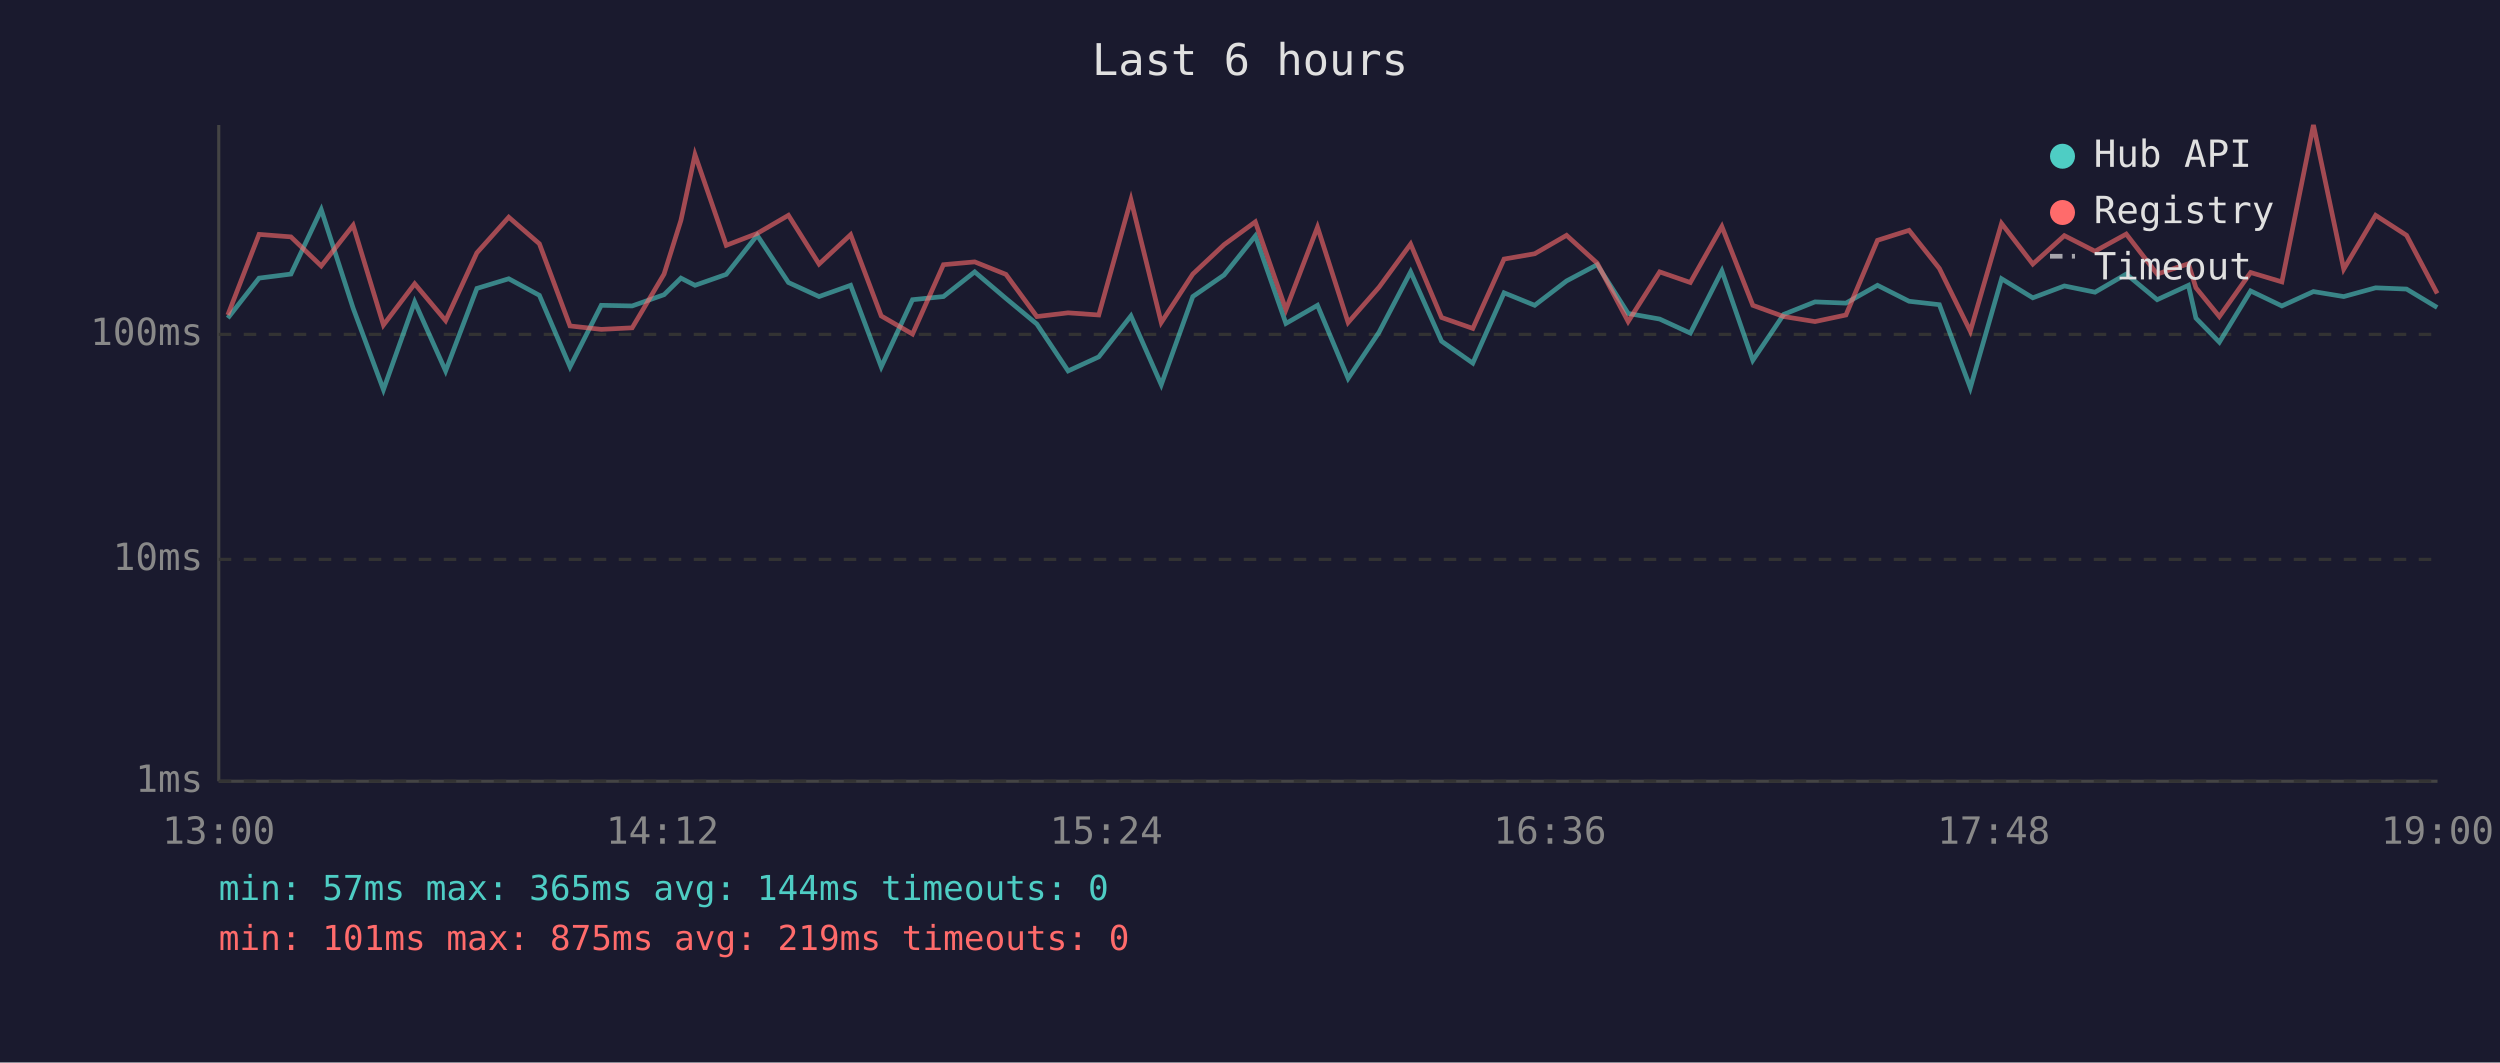
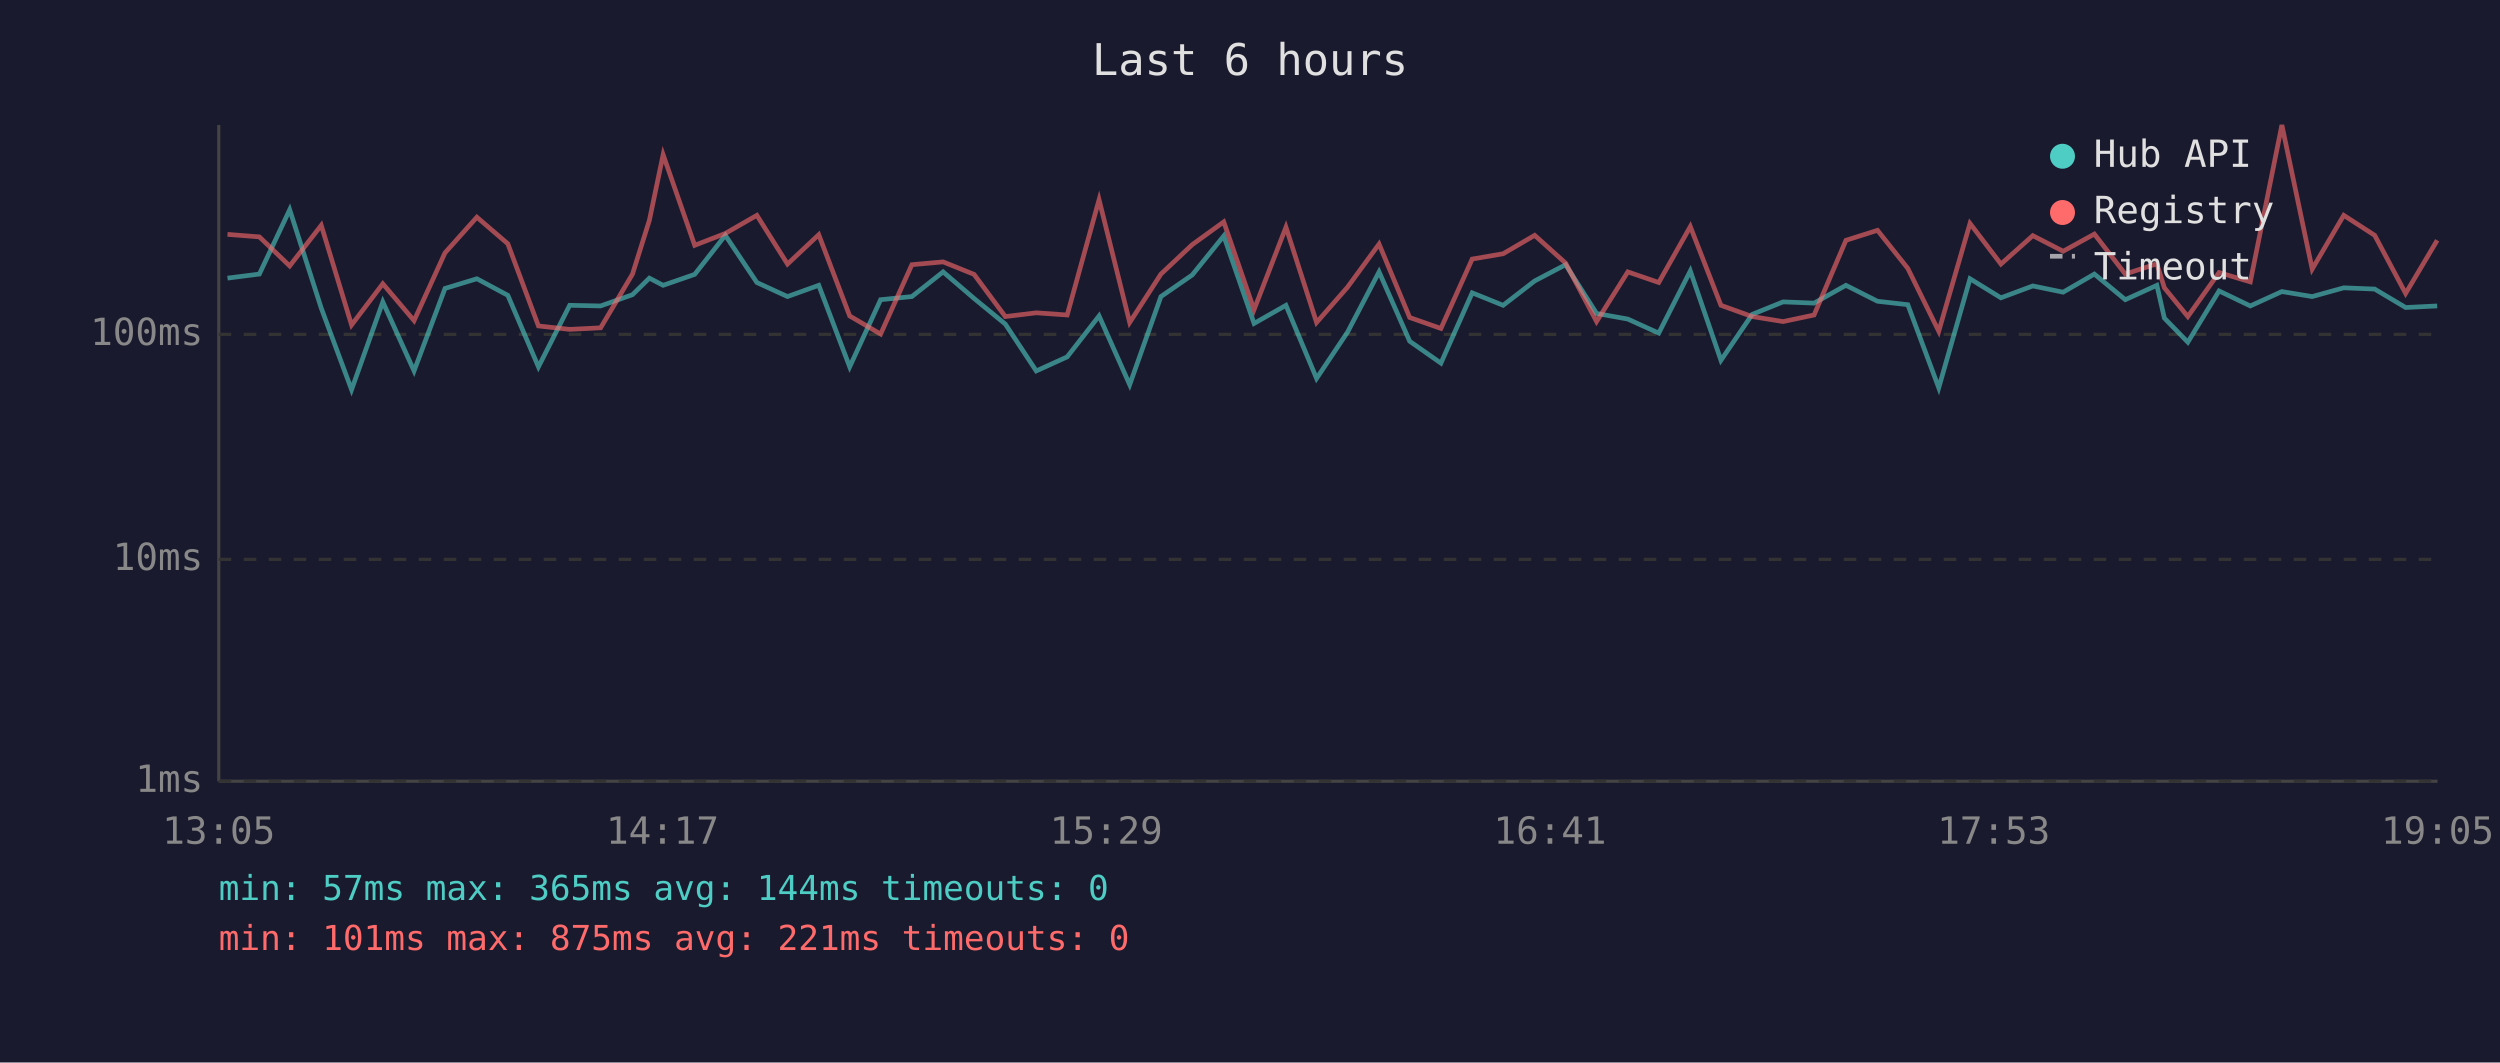
<svg xmlns="http://www.w3.org/2000/svg" viewBox="0 0 800 340" font-family="monospace" font-size="12">
  <rect width="800" height="340" fill="#1a1a2e" />
  <text x="400" y="24" fill="#e0e0e0" font-size="14" text-anchor="middle">Last 6 hours</text>
  <line x1="70" y1="40" x2="70" y2="250" stroke="#444" stroke-width="1" />
  <line x1="70" y1="250" x2="780" y2="250" stroke="#444" stroke-width="1" />
  <line x1="70" y1="250" x2="780" y2="250" stroke="#333" stroke-width="1" stroke-dasharray="4" />
  <text x="65" y="250" fill="#888" text-anchor="end" dominant-baseline="middle">1ms</text>
  <line x1="70" y1="179" x2="780" y2="179" stroke="#333" stroke-width="1" stroke-dasharray="4" />
  <text x="65" y="179" fill="#888" text-anchor="end" dominant-baseline="middle">10ms</text>
  <line x1="70" y1="107" x2="780" y2="107" stroke="#333" stroke-width="1" stroke-dasharray="4" />
  <text x="65" y="107" fill="#888" text-anchor="end" dominant-baseline="middle">100ms</text>
-   <text x="70" y="270" fill="#888" text-anchor="middle">13:00</text>
-   <text x="212" y="270" fill="#888" text-anchor="middle">14:12</text>
-   <text x="354" y="270" fill="#888" text-anchor="middle">15:24</text>
-   <text x="496" y="270" fill="#888" text-anchor="middle">16:36</text>
-   <text x="638" y="270" fill="#888" text-anchor="middle">17:48</text>
-   <text x="780" y="270" fill="#888" text-anchor="middle">19:00</text>
-   <polyline points="72.9,101.8 82.9,89.0 93.1,87.7 102.8,67.1 113.0,98.6 122.7,124.7 132.7,96.6 142.6,118.7 152.6,92.3 162.8,89.2 172.6,94.5 182.4,117.4 192.4,97.7 202.3,97.9 212.5,94.3 217.9,89.0 222.4,91.3 232.4,87.8 242.3,75.3 252.3,90.4 262.1,94.9 272.2,91.3 282.0,117.4 292.0,95.9 301.9,94.9 311.9,87.0 321.9,95.5 331.8,103.7 341.8,118.7 351.6,114.2 361.9,101.1 371.6,123.1 381.7,94.9 391.7,88.0 401.7,75.5 411.5,103.5 421.6,97.7 431.4,121.1 441.3,106.3 451.4,87.0 461.3,109.2 471.3,116.2 481.3,93.7 491.1,97.7 501.3,89.9 511.1,84.7 521.0,100.3 531.1,102.1 540.9,106.6 551.0,86.7 560.9,115.3 570.8,100.6 580.8,96.6 590.7,97.0 600.8,91.3 610.9,96.4 620.6,97.5 630.5,124.1 640.5,89.2 650.5,95.3 660.6,91.5 670.4,93.5 680.4,87.7 690.3,95.9 700.3,91.3 702.7,101.8 710.2,109.5 720.2,93.1 730.2,97.9 740.3,93.3 750.0,94.9 760.2,92.1 770.1,92.5 779.9,98.4" fill="none" stroke="#4ecdc4" stroke-width="1.5" opacity="0.6" />
-   <polyline points="72.9,100.8 82.9,75.0 93.1,75.8 102.8,85.1 113.0,72.1 122.7,104.0 132.7,90.8 142.6,102.6 152.6,80.9 162.8,69.5 172.6,78.0 182.4,104.3 192.4,105.4 202.3,104.9 212.5,87.7 217.9,70.5 222.4,49.5 232.4,78.5 242.3,74.7 252.3,68.9 262.1,84.5 272.2,75.1 282.0,101.1 292.0,106.9 301.9,84.7 311.9,83.8 321.9,87.8 331.8,101.3 341.8,100.1 351.6,100.8 361.9,63.9 371.6,103.2 381.7,87.7 391.7,78.3 401.7,71.0 411.5,99.1 421.6,72.7 431.4,103.2 441.3,91.9 451.4,78.1 461.3,101.6 471.3,105.1 481.3,82.9 491.1,81.2 501.3,75.3 511.1,84.2 521.0,102.9 531.1,87.0 540.9,90.4 551.0,72.5 560.9,97.7 570.8,101.3 580.8,102.9 590.7,100.8 600.8,76.9 610.9,73.7 620.6,85.9 630.5,106.0 640.5,71.5 650.5,84.5 660.6,75.4 670.4,80.4 680.4,74.9 690.3,87.7 700.3,84.4 702.7,92.1 710.2,101.3 720.2,87.2 730.2,90.2 740.3,40.0 750.0,86.1 760.2,68.9 770.1,75.3 779.9,93.9" fill="none" stroke="#ff6b6b" stroke-width="1.5" opacity="0.6" />
+   <text x="70" y="270" fill="#888" text-anchor="middle">13:05</text>
+   <text x="212" y="270" fill="#888" text-anchor="middle">14:17</text>
+   <text x="354" y="270" fill="#888" text-anchor="middle">15:29</text>
+   <text x="496" y="270" fill="#888" text-anchor="middle">16:41</text>
+   <text x="638" y="270" fill="#888" text-anchor="middle">17:53</text>
+   <text x="780" y="270" fill="#888" text-anchor="middle">19:05</text>
+   <polyline points="72.8,89.0 83.0,87.7 92.7,67.1 102.8,98.6 112.5,124.7 122.5,96.6 132.5,118.7 142.4,92.3 152.6,89.2 162.5,94.5 172.3,117.4 182.3,97.7 192.2,97.9 202.4,94.3 207.8,89.0 212.2,91.3 222.3,87.8 232.1,75.3 242.2,90.4 252.0,94.9 262.0,91.3 271.9,117.4 281.8,95.9 291.8,94.9 301.8,87.0 311.7,95.5 321.7,103.7 331.6,118.7 341.5,114.2 351.7,101.1 361.5,123.1 371.5,94.9 381.5,88.0 391.6,75.5 401.3,103.5 411.5,97.7 421.3,121.1 431.2,106.3 441.3,87.0 451.1,109.2 461.1,116.2 471.1,93.7 481.0,97.7 491.1,89.9 501.0,84.7 510.9,100.3 520.9,102.1 530.8,106.6 540.9,86.7 550.7,115.3 560.7,100.6 570.6,96.6 580.5,97.0 590.7,91.3 600.8,96.4 610.5,97.5 620.4,124.1 630.4,89.2 640.3,95.3 650.5,91.5 660.2,93.5 670.2,87.7 680.1,95.9 690.2,91.3 692.6,101.8 700.1,109.5 710.1,93.1 720.1,97.9 730.2,93.3 739.9,94.9 750.0,92.1 759.9,92.5 769.8,98.4 779.9,97.9" fill="none" stroke="#4ecdc4" stroke-width="1.5" opacity="0.6" />
+   <polyline points="72.8,75.0 83.0,75.8 92.7,85.1 102.8,72.1 112.5,104.0 122.5,90.8 132.5,102.6 142.4,80.9 152.6,69.5 162.5,78.0 172.3,104.3 182.3,105.4 192.2,104.9 202.4,87.7 207.8,70.5 212.2,49.5 222.3,78.5 232.1,74.7 242.2,68.9 252.0,84.5 262.0,75.1 271.9,101.1 281.8,106.9 291.8,84.7 301.8,83.8 311.7,87.8 321.7,101.3 331.6,100.1 341.5,100.8 351.7,63.9 361.5,103.2 371.5,87.7 381.5,78.3 391.6,71.0 401.3,99.1 411.5,72.7 421.3,103.2 431.2,91.9 441.3,78.1 451.1,101.6 461.1,105.1 471.1,82.9 481.0,81.2 491.1,75.3 501.0,84.2 510.9,102.9 520.9,87.0 530.8,90.4 540.9,72.5 550.7,97.7 560.7,101.3 570.6,102.9 580.5,100.8 590.7,76.9 600.8,73.7 610.5,85.9 620.4,106.0 630.4,71.5 640.3,84.5 650.5,75.4 660.2,80.4 670.2,74.9 680.1,87.7 690.2,84.4 692.6,92.1 700.1,101.3 710.1,87.2 720.1,90.2 730.2,40.0 739.9,86.1 750.0,68.9 759.9,75.3 769.8,93.9 779.9,76.9" fill="none" stroke="#ff6b6b" stroke-width="1.5" opacity="0.6" />
  <circle cx="660" cy="50" r="4" fill="#4ecdc4" />
  <text x="670" y="50" fill="#e0e0e0" dominant-baseline="middle">Hub API</text>
  <circle cx="660" cy="68" r="4" fill="#ff6b6b" />
  <text x="670" y="68" fill="#e0e0e0" dominant-baseline="middle">Registry</text>
  <line x1="656" y1="82" x2="664" y2="82" stroke="#e0e0e0" stroke-width="1.5" stroke-dasharray="4,3" opacity="0.7" />
  <text x="670" y="86" fill="#e0e0e0" dominant-baseline="middle">Timeout</text>
  <text x="70" y="288" fill="#4ecdc4" font-size="11">min: 57ms  max: 365ms  avg: 144ms  timeouts: 0</text>
-   <text x="70" y="304" fill="#ff6b6b" font-size="11">min: 101ms  max: 875ms  avg: 219ms  timeouts: 0</text>
+   <text x="70" y="304" fill="#ff6b6b" font-size="11">min: 101ms  max: 875ms  avg: 221ms  timeouts: 0</text>
</svg>
